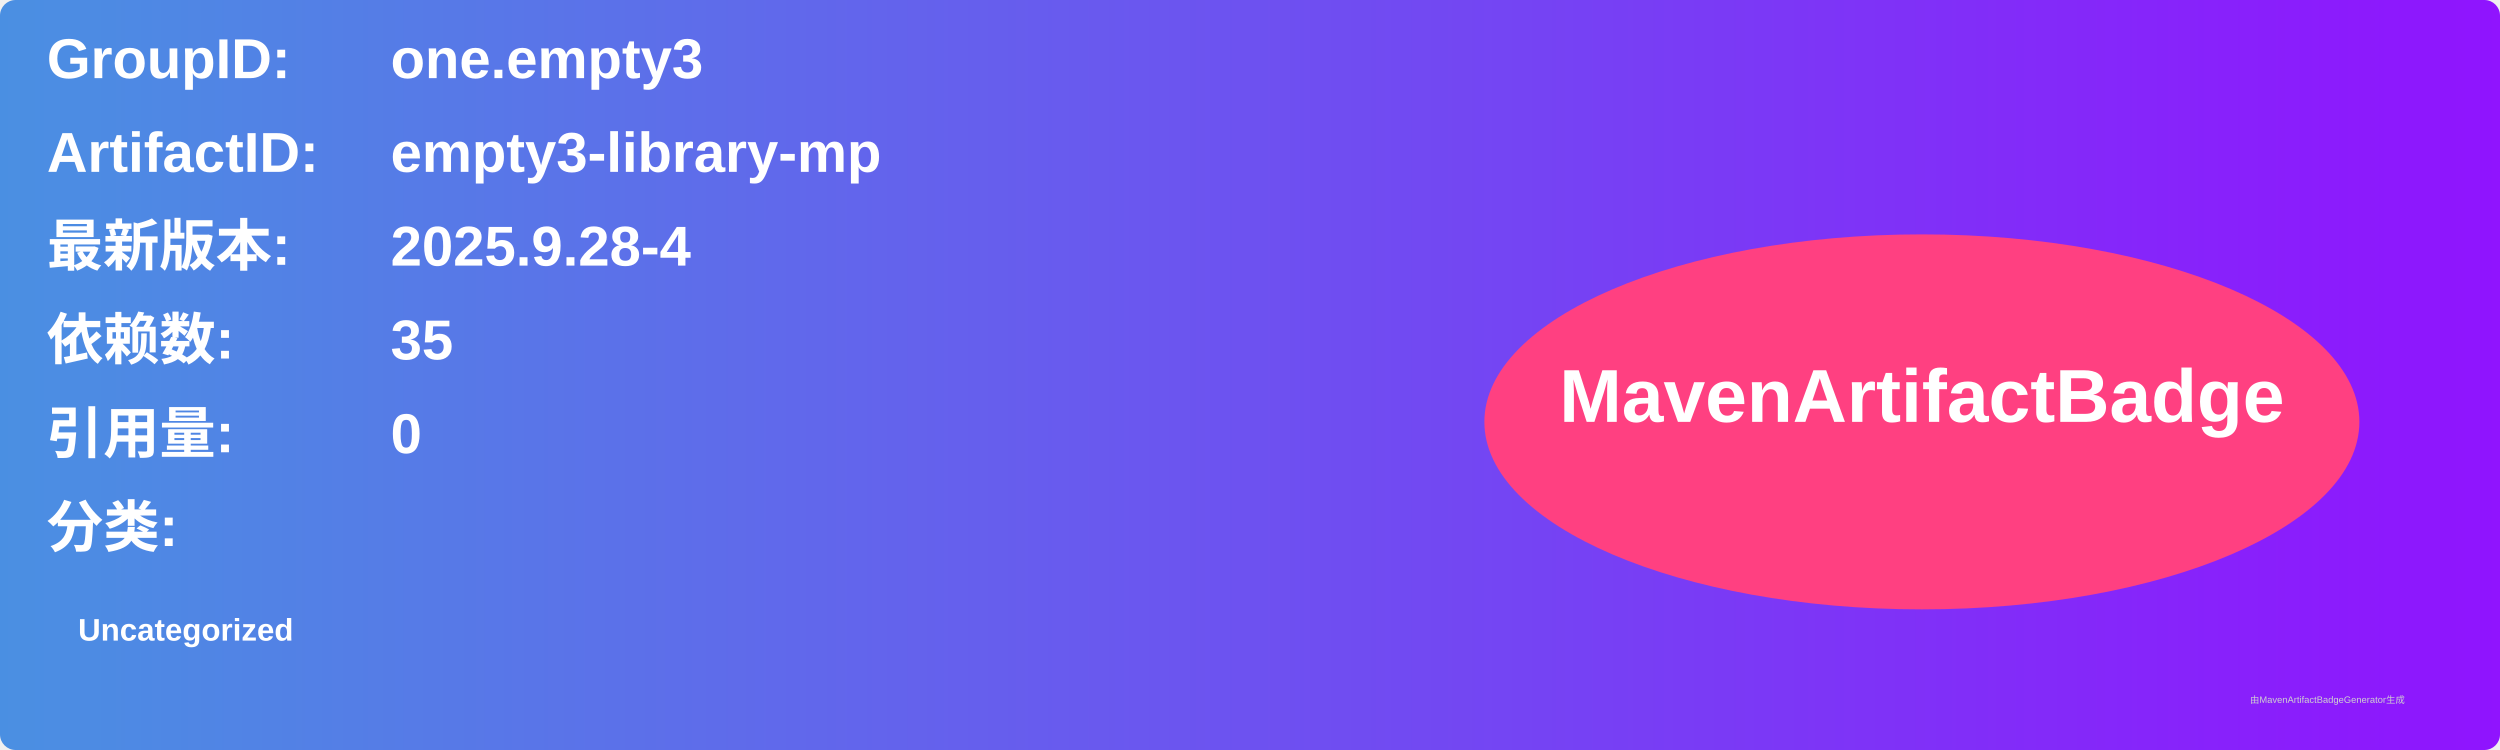
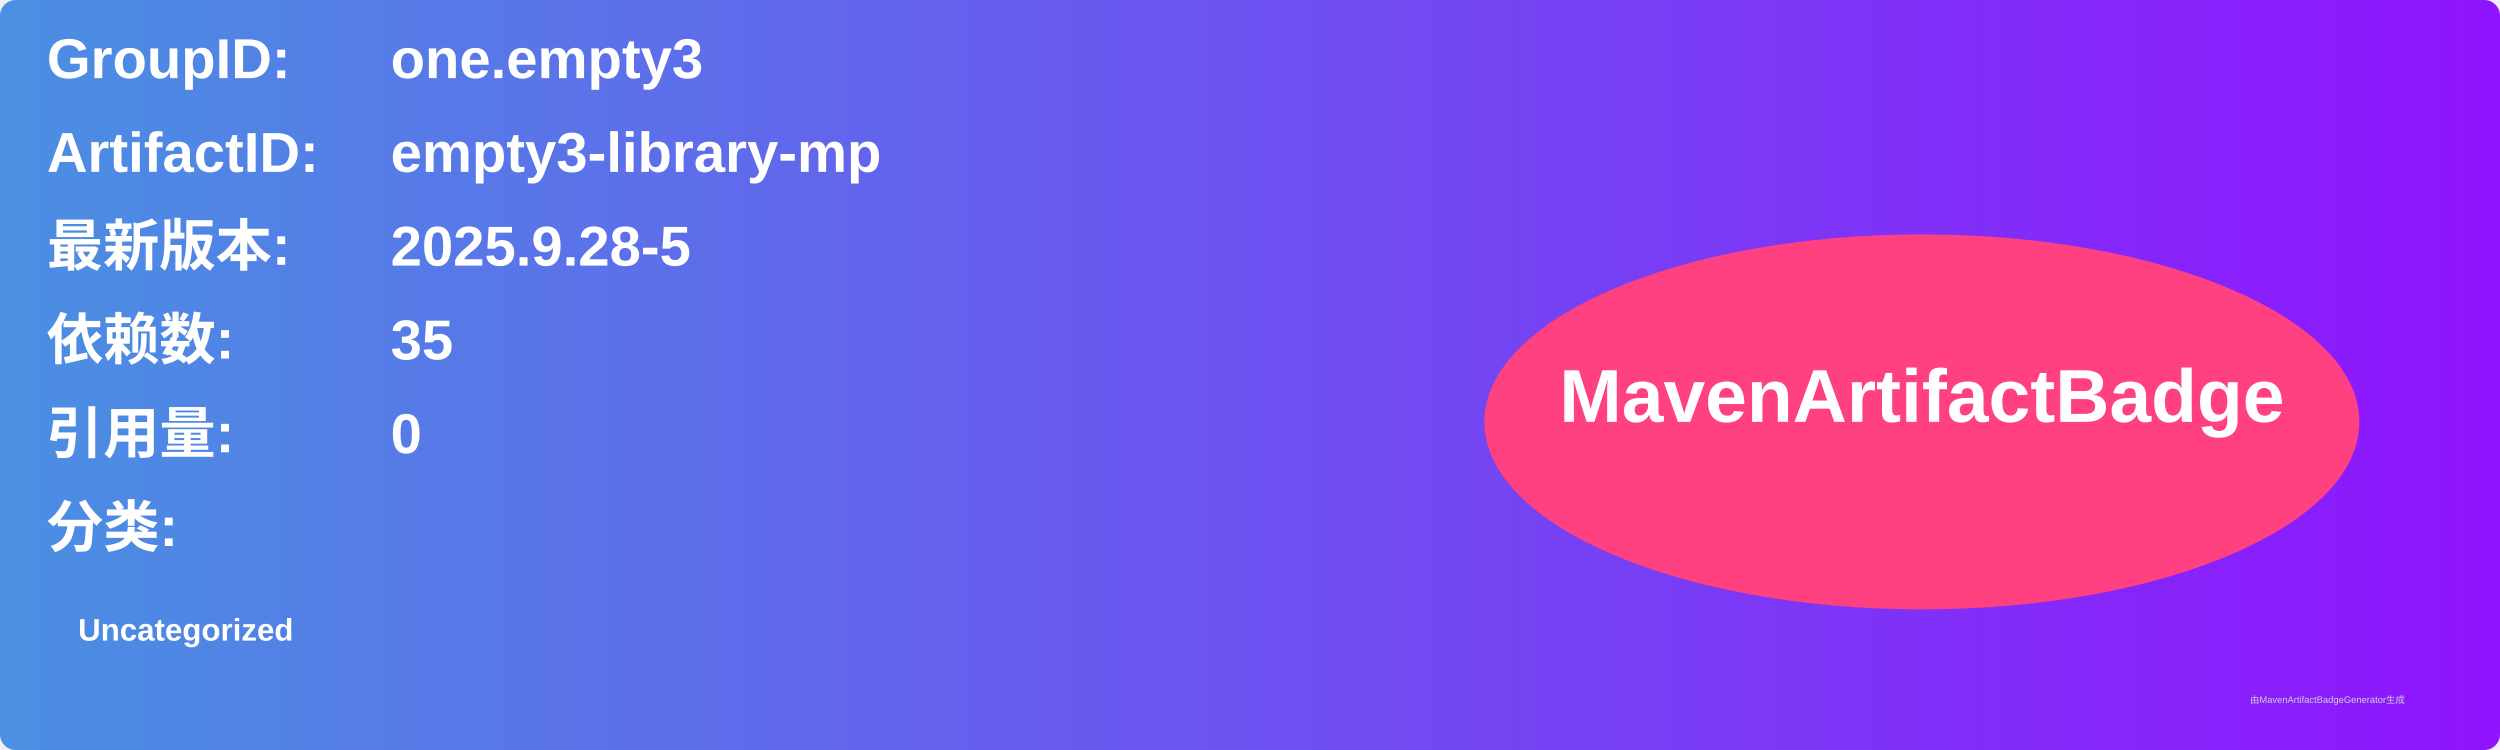
<svg xmlns="http://www.w3.org/2000/svg" width="800" height="240" viewBox="0 0 800 240">
  <linearGradient id="grad" x1="0%" y1="0%" x2="100%" y2="0%">
    <stop offset="0%" stop-color="#4a90e2" />
    <stop offset="100%" stop-color="#9013fe" />
  </linearGradient>
  <rect width="100%" height="100%" rx="5" ry="5" fill="url(#grad)" />
  <g transform="translate(15, 15)">
    <text x="0" y="10" font-family="Arial" font-size="18" fill="white" font-weight="bold" width="260">GroupID:</text>
    <text x="110" y="10" font-family="Arial" font-size="18" fill="white" font-weight="bold" width="460">one.empty3</text>
    <text x="0" y="40" font-family="Arial" font-size="18" fill="white" font-weight="bold" width="260">ArtifactID:</text>
    <text x="110" y="40" font-family="Arial" font-size="18" fill="white" font-weight="bold" width="460">empty3-library-mp</text>
    <text x="0" y="70" font-family="Arial" font-size="18" fill="white" font-weight="bold">最新版本:</text>
    <text x="110" y="70" font-family="Arial" font-size="18" fill="white" font-weight="bold">
-       <tspan font-weight="bold">2025.9.28-4</tspan>
+       <tspan font-weight="bold">2025.9.28-5</tspan>
    </text>
    <text x="0" y="100" font-family="Arial" font-size="18" fill="white" font-weight="bold">依赖数: </text>
    <text x="110" y="100" font-family="Arial" font-size="18" fill="white">
      <tspan font-weight="bold">35</tspan>
    </text>
    <text x="0" y="130" font-family="Arial" font-size="18" fill="white" font-weight="bold">引用量: </text>
    <text x="110" y="130" font-family="Arial" font-size="18" fill="white">
      <tspan font-weight="bold">0</tspan>
    </text>
    <text x="0" y="160" font-family="Arial" font-size="18" fill="white" font-weight="bold">分类:</text>
    <text x="10" y="190" font-family="Arial" font-size="10" fill="white">
      <tspan font-weight="bold">Uncategorized</tspan>
    </text>
    <ellipse cx="600" cy="120" rx="140" ry="60" fill="#ff4081" />
    <text x="600" y="120" text-anchor="middle" font-family="Arial" font-size="24" fill="white" font-weight="bold">MavenArtifactBadge</text>
  </g>
  <text x="720" y="225" font-family="Arial" font-size="3" fill="#d0d0d0">由MavenArtifactBadgeGenerator生成</text>
</svg>
